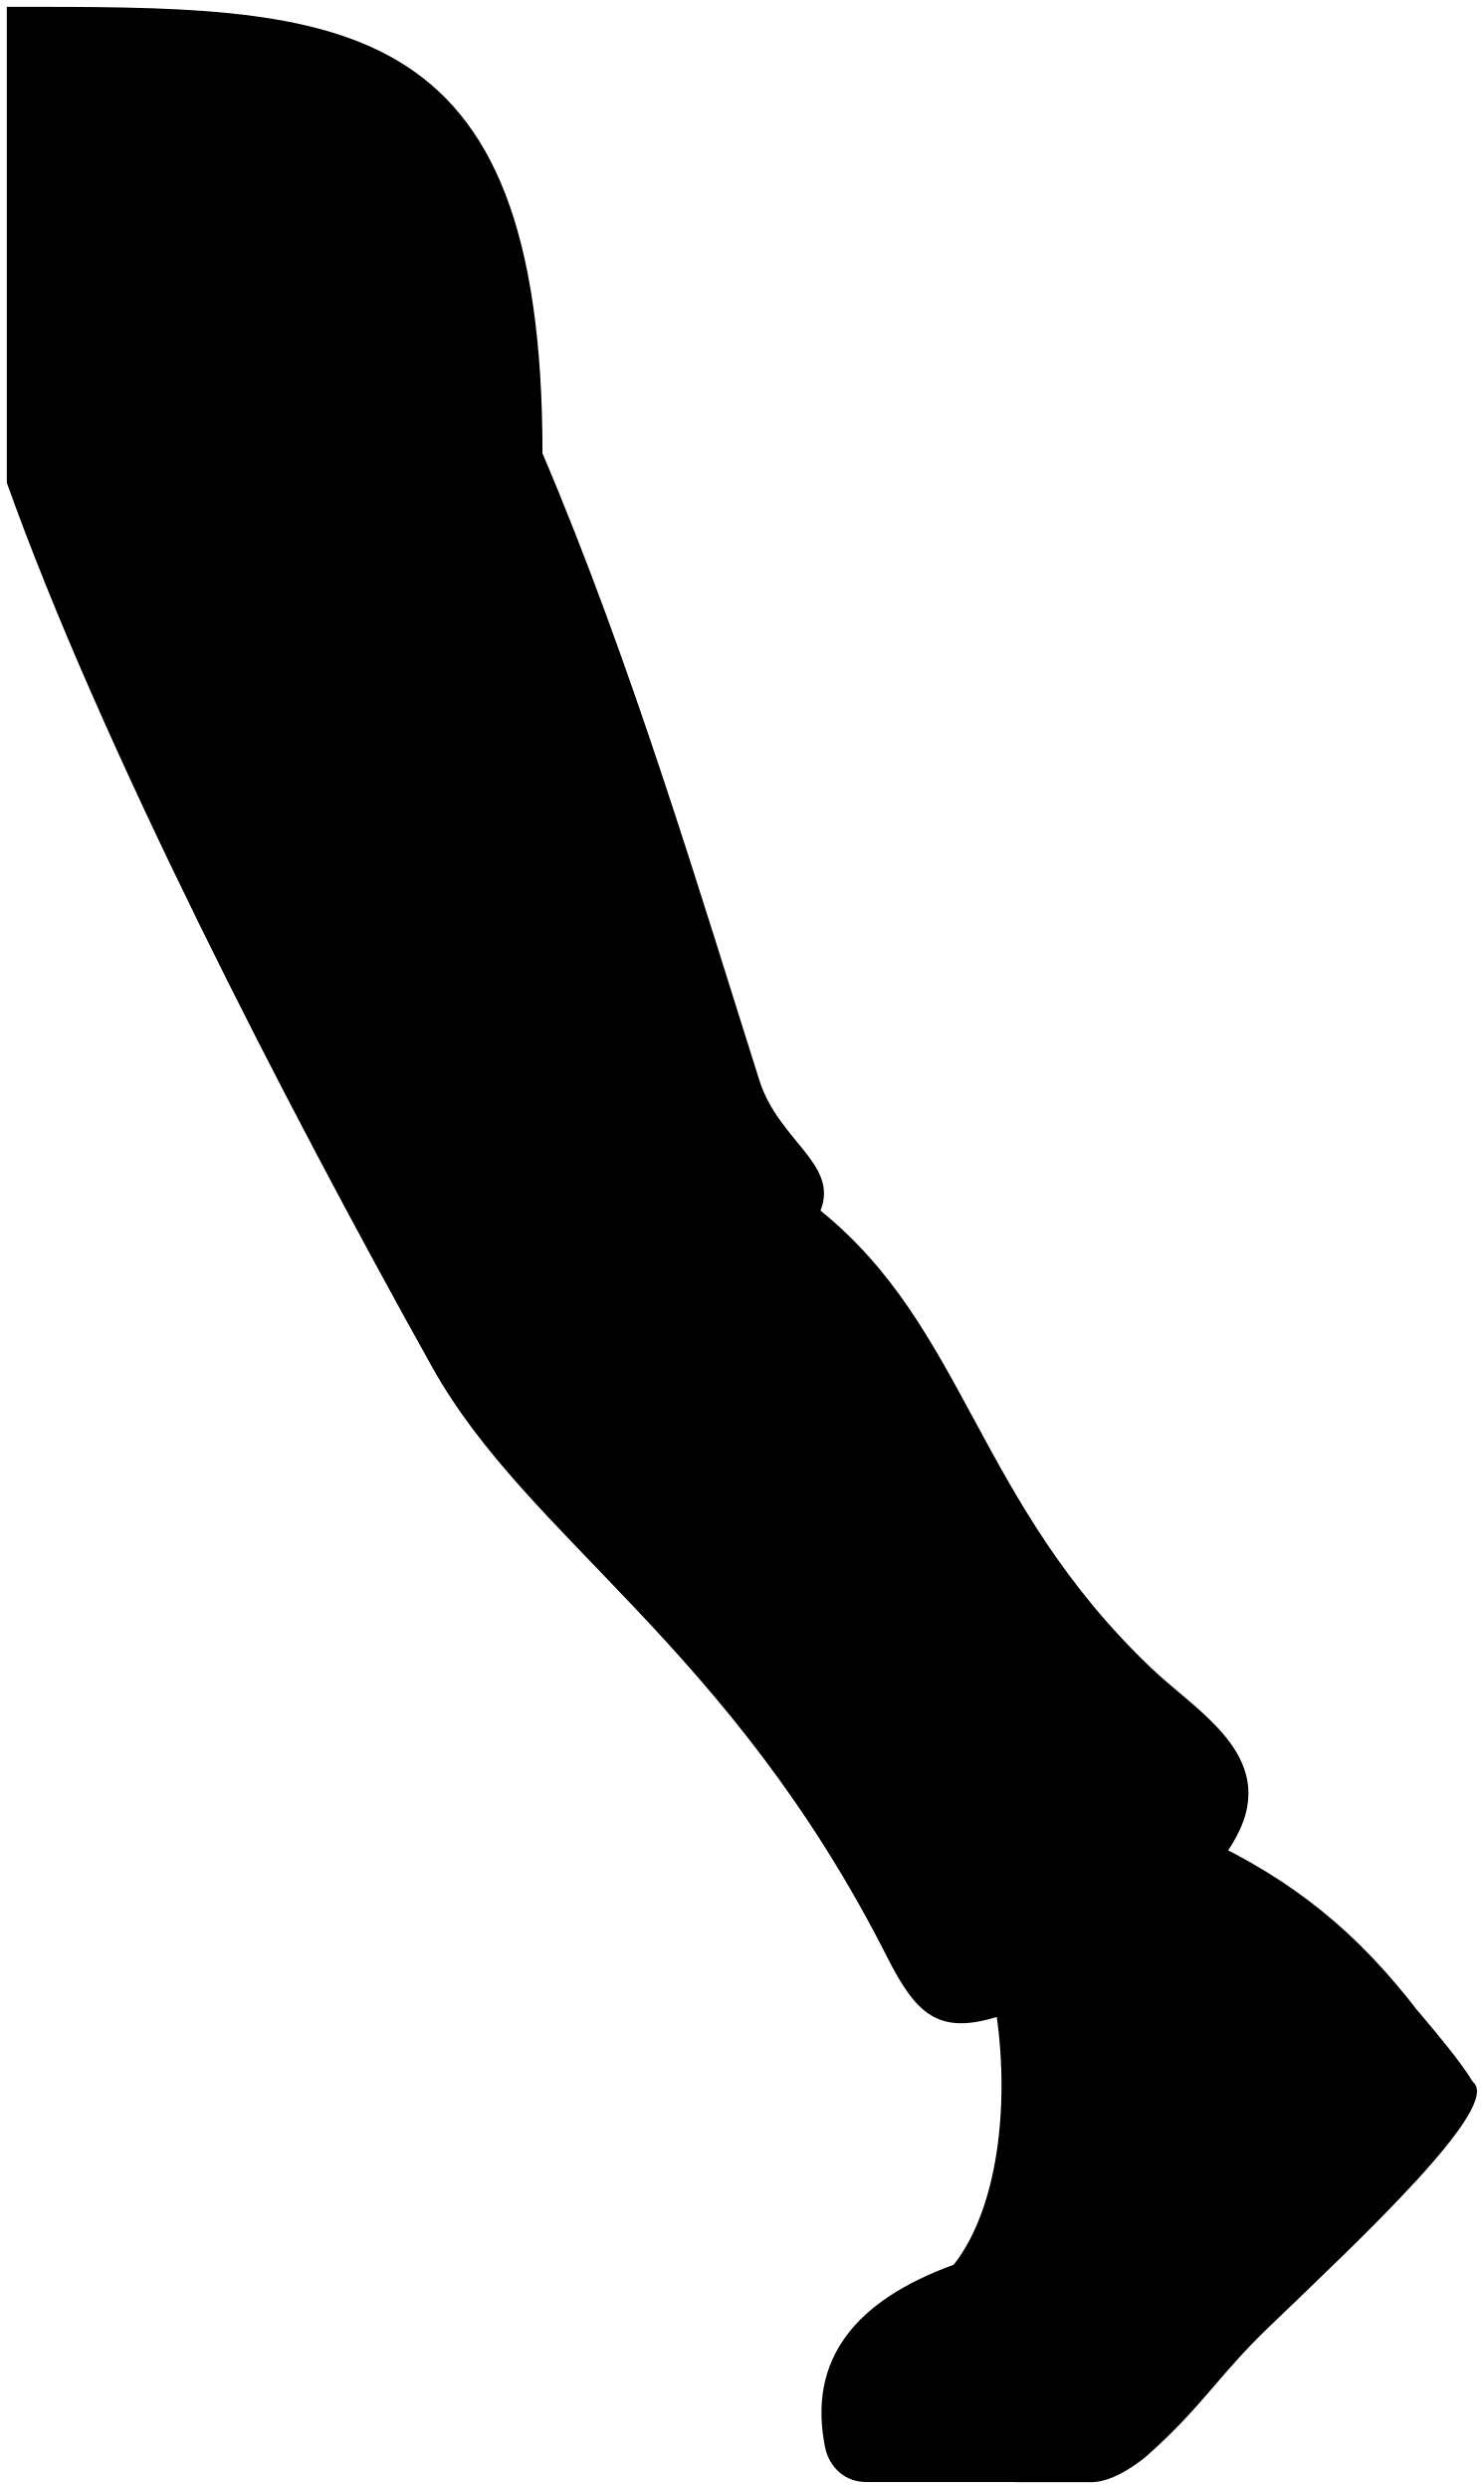
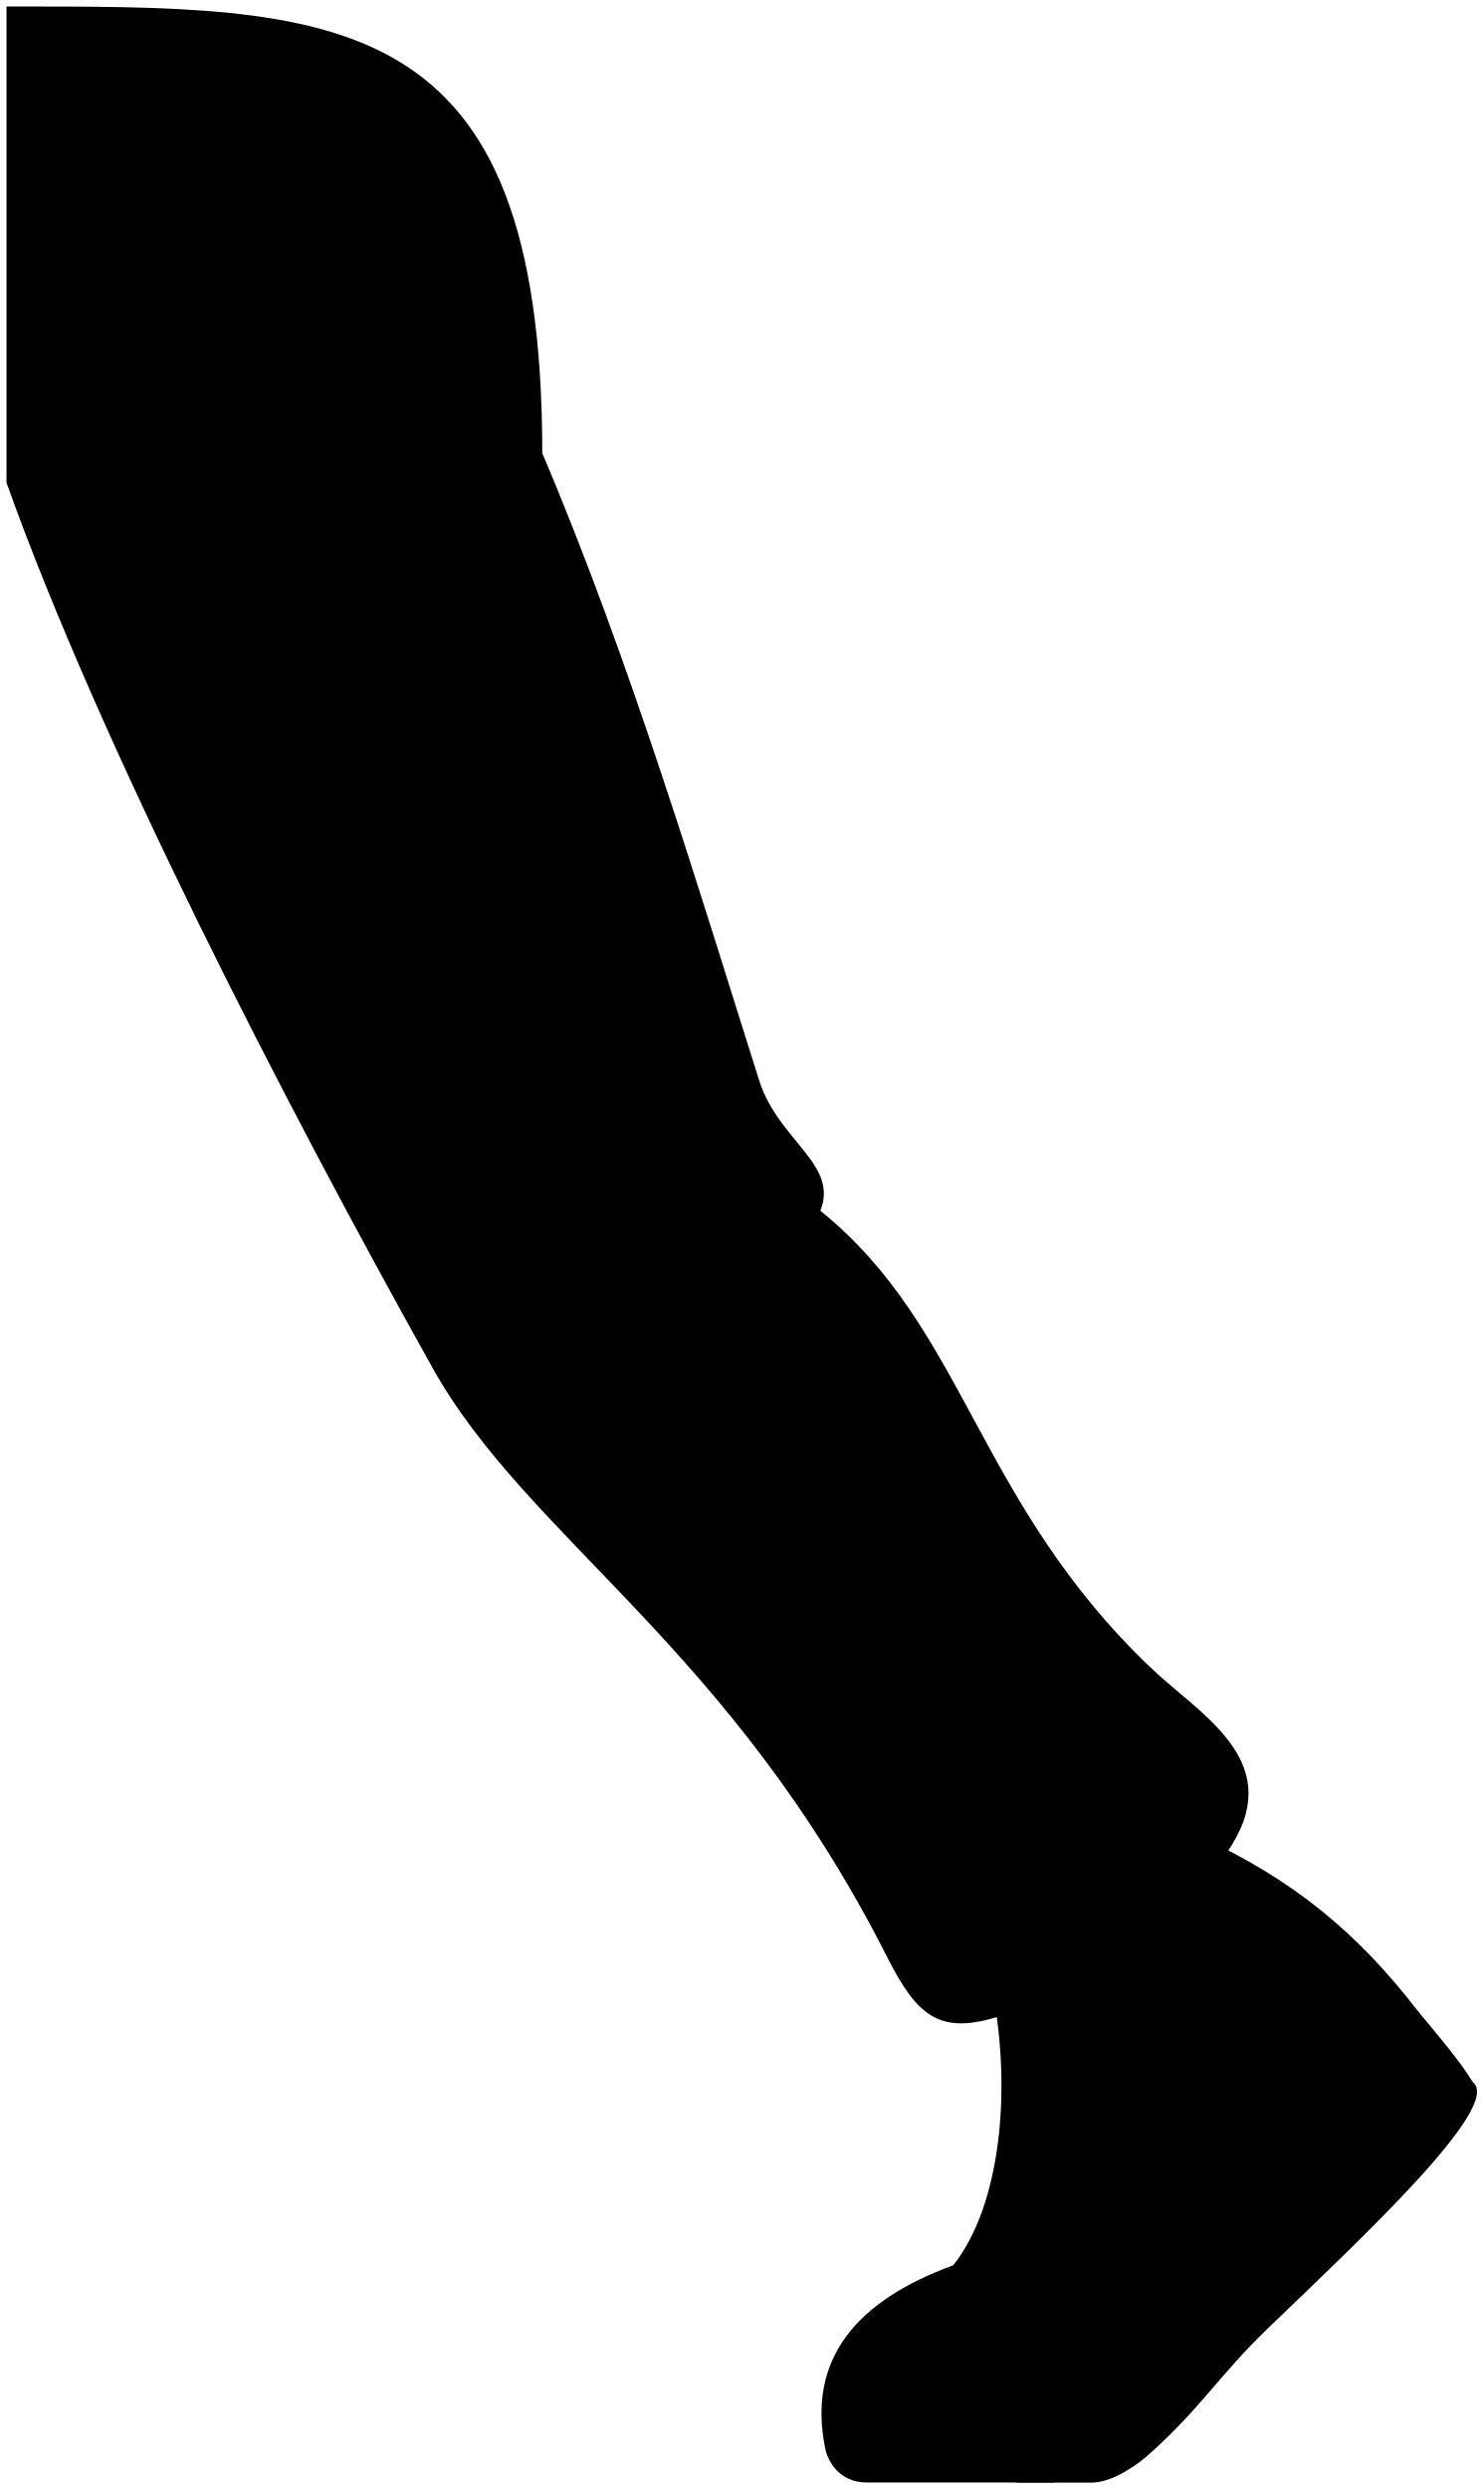
- <svg viewBox="0 0 108.72 182.32">
-   <path class="dullPastDark" d="m.5.5C24.65.5,39.75.2,39.75,33.21c6.53,15.32,11.69,32.68,15.89,45.92,1.41,4.45,5.84,6.12,4.48,9.55,10.67,8.61,11.4,21.3,24.27,33.54,3.49,3.32,9.68,6.66,5.91,12.83s-10.63,10.77-17.45,12.75c-4.07,1.18-5.7-.21-7.82-4.39-11.59-22.92-26.32-30.64-33.36-43.26C20.81,80.68,7.31,54.49.5,35.36V.5Z" />
-   <path class="whiteMedium" d="m103.99,147.42c1.27,1.52,3.03,3.58,3.92,5.07l-30.71,29.32h-13.7c-2.05,0-2.85-1.65-3.02-2.42-1.39-6.63,2.29-10.91,9.38-13.49,0,0,28.06-24.54,34.12-18.48Z" />
-   <path class="dullPastDarker" d="m72.79,146.21c-.64-3.5,12.16-13.07,15.35-11.58,6.6,3.08,11.31,6.88,15.84,12.8-13.5,3.99-17.74,22.82-30.11,27.71-2.56-2.36-4.58-4.68-4.01-9.22,3.5-4.44,4.21-12.75,2.93-19.7Z" />
-   <path class="whiteDark" d="m74.42,181.82c1.65-.35,3.46-1.33,5.34-3.18,4.52-4.44,8.89-7.31,12.29-12.05,4.78-6.67,13.39-16.01,15.86-14.1,2.26,1.75-8.3,11.58-14.97,18-3.68,3.54-4.85,5.79-8.85,9.35-.54.48-2.48,1.98-4.11,1.98h-5.56Z" />
-   <path class="bennettFoldLine" d="m60.12,88.69c-7.19-.66-13.01,1.69-16.87,8.36" />
-   <ellipse class="dullPastMediumLight" cx="83.77" cy="151.12" rx="4.66" ry="5.07" />
+ <svg viewBox="0 0 114.1 191.39">
+   <path class="dullPastDark" d="m.5.5C25.85.5,41.71.19,41.71,34.85c6.85,16.08,12.27,34.32,16.68,48.22,1.48,4.67,6.14,6.42,4.71,10.03,11.2,9.04,11.97,22.37,25.49,35.21,3.67,3.49,10.16,7,6.21,13.47s-11.16,11.31-18.32,13.38c-4.28,1.24-5.98-.22-8.21-4.61-12.17-24.06-27.63-32.17-35.03-45.42C21.82,84.68,7.65,57.18.5,37.11V.5Z" />
+   <path class="whiteMedium" d="m109.16,154.77c1.34,1.6,3.18,3.76,4.12,5.33l-32.24,30.79h-14.38c-2.16,0-3-1.73-3.17-2.54-1.46-6.96,2.41-11.46,9.85-14.17,0,0,29.47-25.77,35.83-19.41Z" />
+   <path class="dullPastDarker" d="m76.41,153.49c-.67-3.67,12.77-13.72,16.12-12.16,6.93,3.24,11.87,7.23,16.63,13.44-14.18,4.19-18.62,23.97-31.62,29.09-2.69-2.48-4.81-4.91-4.21-9.68,3.67-4.66,4.42-13.38,3.08-20.69Z" />
+   <path class="whiteDark" d="m78.11,190.89c1.74-.36,3.64-1.4,5.61-3.33,4.74-4.66,9.34-7.68,12.91-12.66,5.02-7,14.05-16.81,16.65-14.8,2.38,1.84-8.72,12.16-15.72,18.9-3.87,3.72-5.09,6.08-9.29,9.82-.57.51-2.6,2.08-4.31,2.08h-5.84Z" />
+   <path class="bennettFoldLine" d="m63.1,93.1c-7.55-.7-13.66,1.77-17.71,8.78" />
+   <ellipse class="dullPastMediumLight" cx="87.93" cy="158.65" rx="4.89" ry="5.32" />
</svg>
